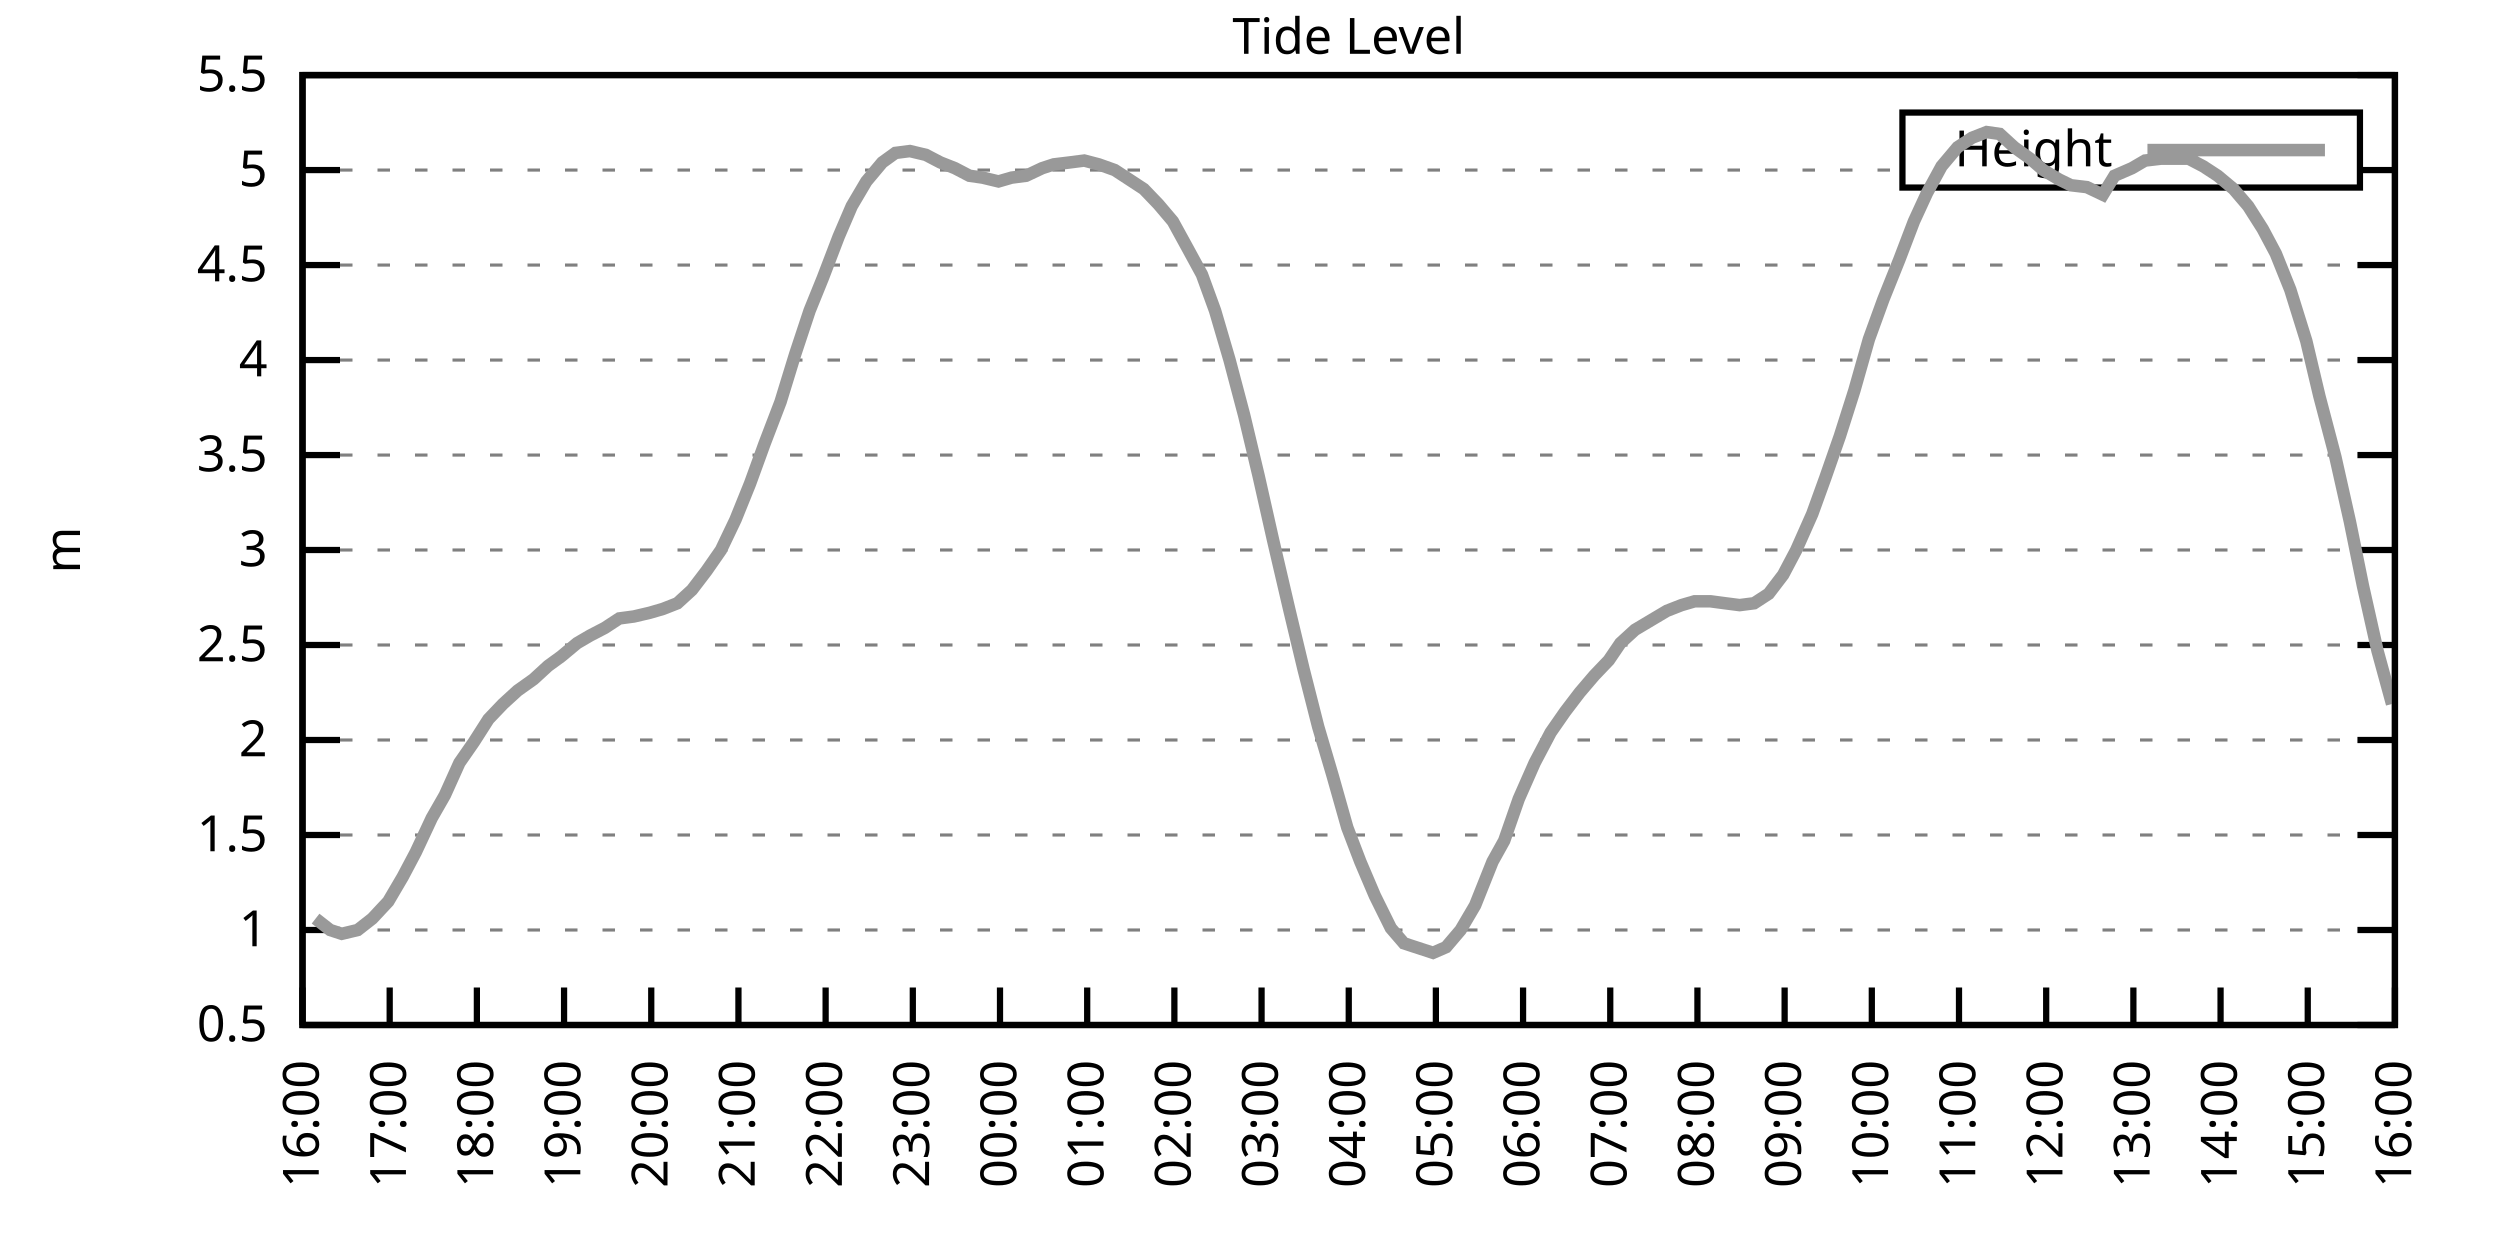
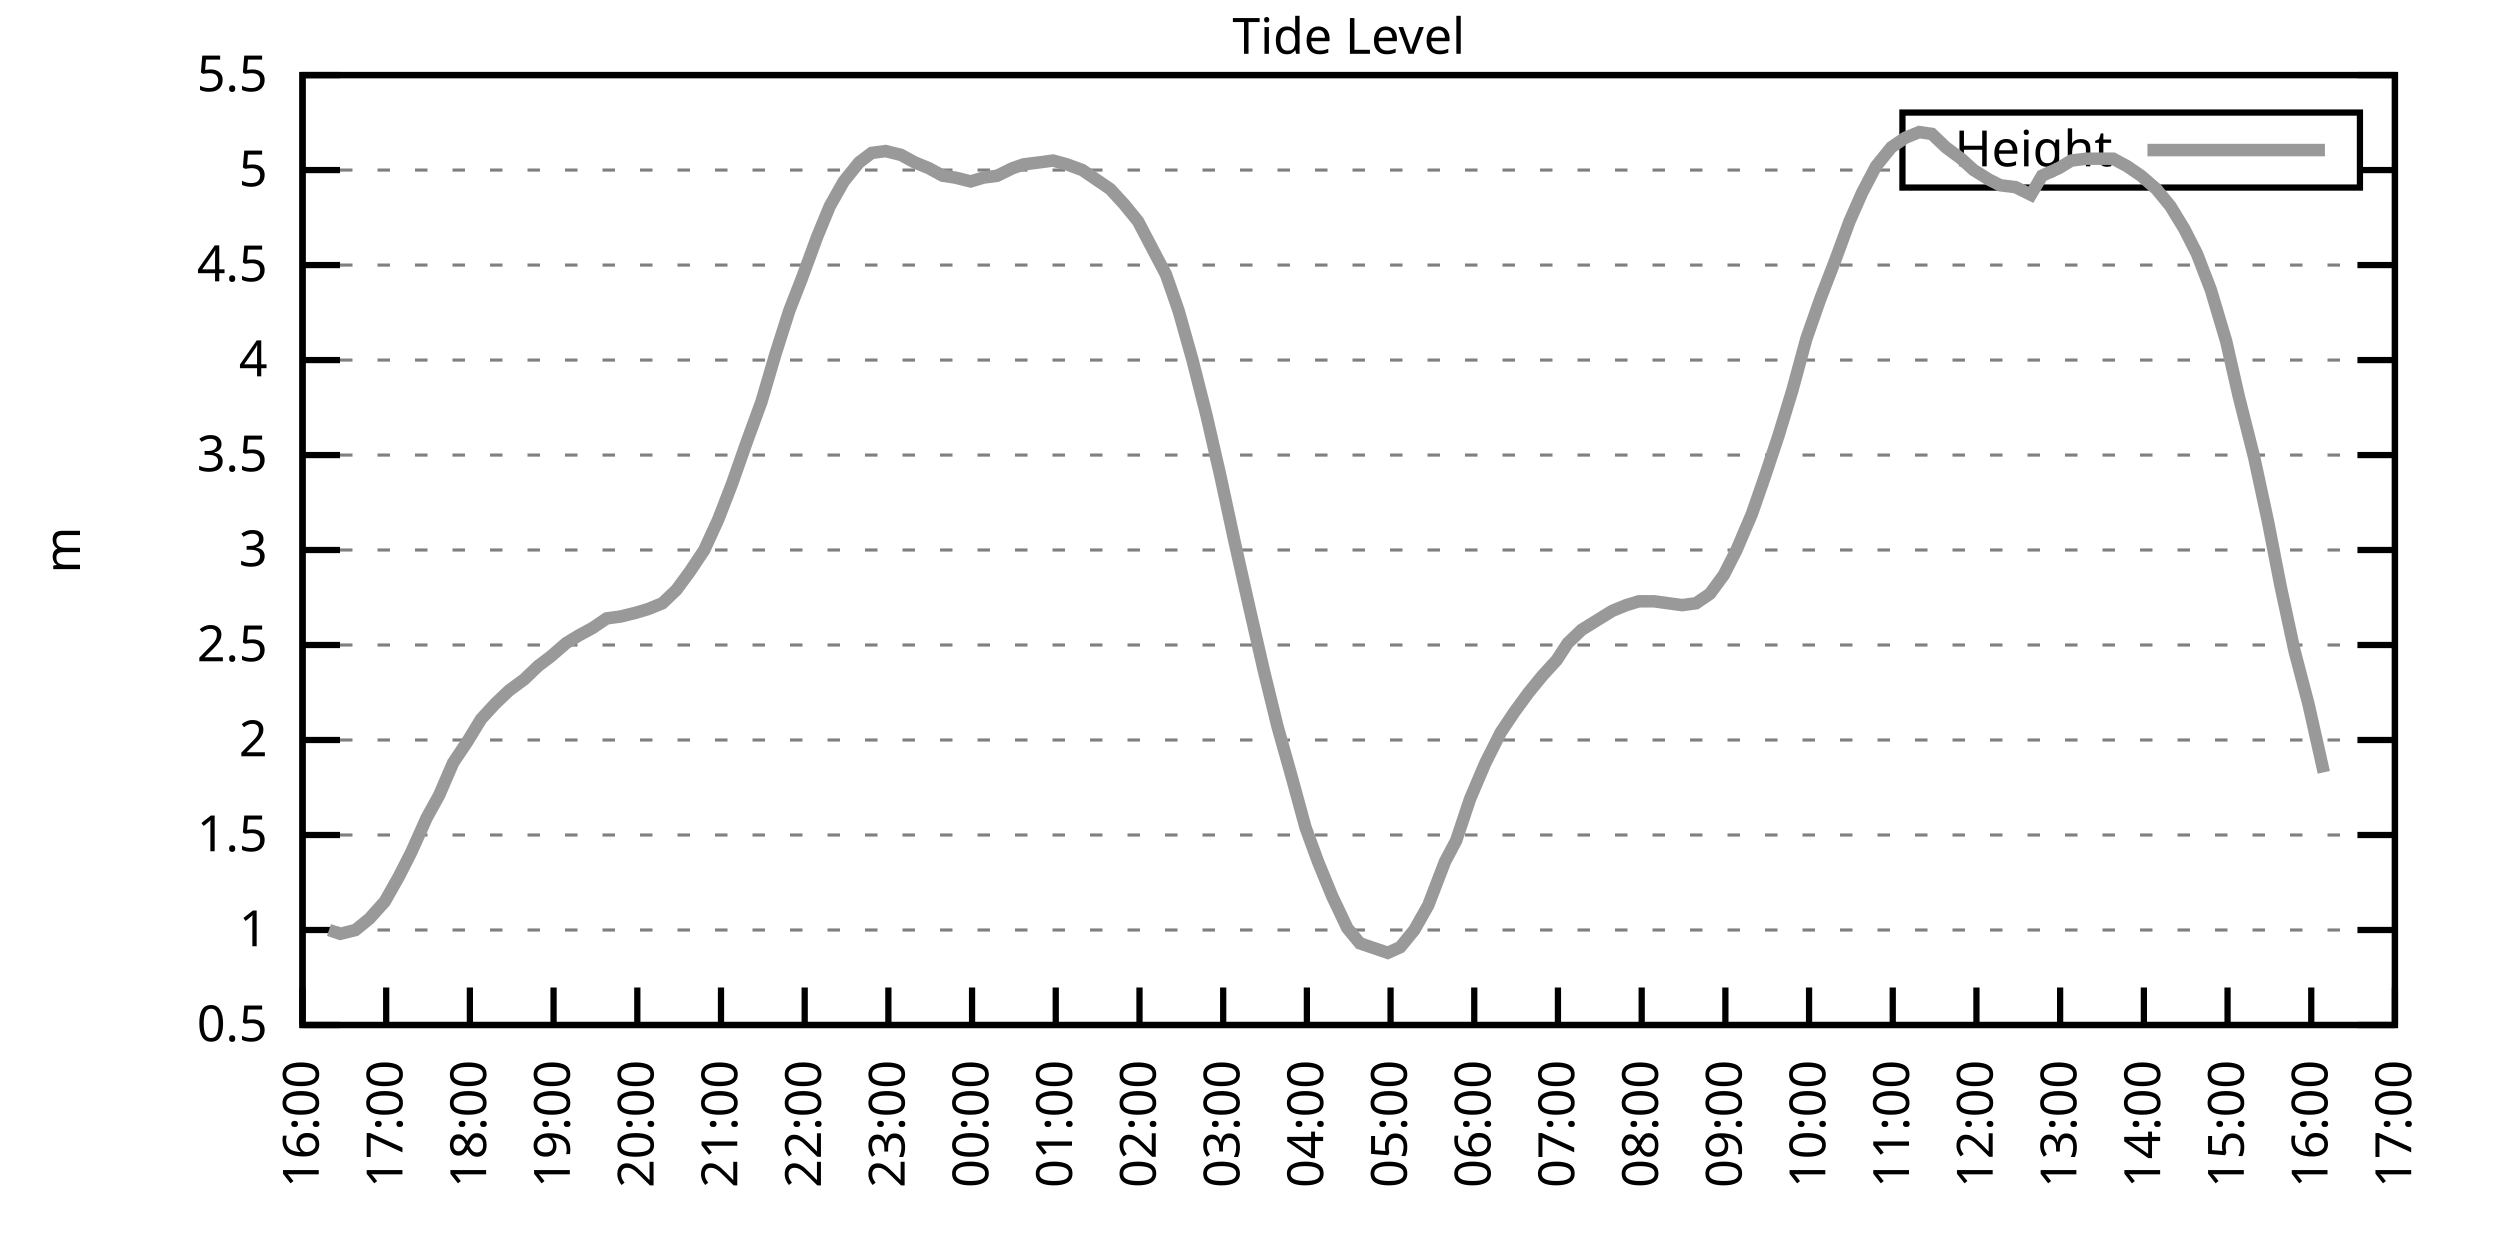
<svg xmlns="http://www.w3.org/2000/svg" xmlns:xlink="http://www.w3.org/1999/xlink" width="400" height="200" viewBox="0 0 400 200">
  <g id="gnuplot_canvas">
    <rect x="0" y="0" width="400" height="200" fill="none" />
    <defs>
      <circle id="gpDot" r="0.5" stroke-width="0.5" stroke="currentColor" />
      <path id="gpPt0" stroke-width="0.333" stroke="currentColor" d="M-1,0 h2 M0,-1 v2" />
      <path id="gpPt1" stroke-width="0.333" stroke="currentColor" d="M-1,-1 L1,1 M1,-1 L-1,1" />
      <path id="gpPt2" stroke-width="0.333" stroke="currentColor" d="M-1,0 L1,0 M0,-1 L0,1 M-1,-1 L1,1 M-1,1 L1,-1" />
      <rect id="gpPt3" stroke-width="0.333" stroke="currentColor" x="-1" y="-1" width="2" height="2" />
      <rect id="gpPt4" stroke-width="0.333" stroke="currentColor" fill="currentColor" x="-1" y="-1" width="2" height="2" />
      <circle id="gpPt5" stroke-width="0.333" stroke="currentColor" cx="0" cy="0" r="1" />
      <use xlink:href="#gpPt5" id="gpPt6" fill="currentColor" stroke="none" />
      <path id="gpPt7" stroke-width="0.333" stroke="currentColor" d="M0,-1.33 L-1.33,0.67 L1.33,0.67 z" />
      <use xlink:href="#gpPt7" id="gpPt8" fill="currentColor" stroke="none" />
      <use xlink:href="#gpPt7" id="gpPt9" stroke="currentColor" transform="rotate(180)" />
      <use xlink:href="#gpPt9" id="gpPt10" fill="currentColor" stroke="none" />
      <use xlink:href="#gpPt3" id="gpPt11" stroke="currentColor" transform="rotate(45)" />
      <use xlink:href="#gpPt11" id="gpPt12" fill="currentColor" stroke="none" />
      <path id="gpPt13" stroke-width="0.333" stroke="currentColor" d="M0,1.330 L1.265,0.411 L0.782,-1.067 L-0.782,-1.076 L-1.265,0.411 z" />
      <use xlink:href="#gpPt13" id="gpPt14" fill="currentColor" stroke="none" />
      <filter id="textbox" filterUnits="objectBoundingBox" x="0" y="0" height="1" width="1">
        <feFlood flood-color="white" flood-opacity="1" result="bgnd" />
        <feComposite in="SourceGraphic" in2="bgnd" operator="atop" />
      </filter>
      <filter id="greybox" filterUnits="objectBoundingBox" x="0" y="0" height="1" width="1">
        <feFlood flood-color="lightgrey" flood-opacity="1" result="grey" />
        <feComposite in="SourceGraphic" in2="grey" operator="atop" />
      </filter>
    </defs>
    <g fill="none" color="white" stroke="currentColor" stroke-width="1.00" stroke-linecap="butt" stroke-linejoin="miter">
</g>
    <g fill="none" color="black" stroke="currentColor" stroke-width="1.00" stroke-linecap="butt" stroke-linejoin="miter">
      <g stroke="none" shape-rendering="crispEdges">
        <polygon fill="rgb(255, 255, 255)" points="48.40,164.00 383.18,164.00 383.18,12.02 48.40,12.02 " />
      </g>
    </g>
    <g fill="none" color="black" stroke="currentColor" stroke-width="1.00" stroke-linecap="butt" stroke-linejoin="miter">
</g>
    <g fill="none" color="black" stroke="black" stroke-width="0.50" stroke-linecap="butt" stroke-linejoin="miter">
</g>
    <g fill="none" color="gray" stroke="currentColor" stroke-width="0.50" stroke-linecap="butt" stroke-linejoin="miter">
      <path stroke="gray" stroke-dasharray="2,4" class="gridline" d="M48.40,164.00 L383.19,164.00  " />
    </g>
    <g fill="none" color="gray" stroke="gray" stroke-width="1.00" stroke-linecap="butt" stroke-linejoin="miter">
</g>
    <g fill="none" color="black" stroke="currentColor" stroke-width="1.00" stroke-linecap="butt" stroke-linejoin="miter">
      <path stroke="black" d="M48.40,164.00 L54.40,164.00 M383.19,164.00 L377.19,164.00  " />
      <g transform="translate(42.80,166.60)" stroke="none" fill="black" font-family="Sans" font-size="8.00" text-anchor="end">
        <text>
          <tspan font-family="Sans"> 0.5</tspan>
        </text>
      </g>
    </g>
    <g fill="none" color="black" stroke="currentColor" stroke-width="1.00" stroke-linecap="butt" stroke-linejoin="miter">
</g>
    <g fill="none" color="black" stroke="black" stroke-width="0.50" stroke-linecap="butt" stroke-linejoin="miter">
</g>
    <g fill="none" color="gray" stroke="currentColor" stroke-width="0.50" stroke-linecap="butt" stroke-linejoin="miter">
      <path stroke="gray" stroke-dasharray="2,4" class="gridline" d="M48.40,148.80 L383.19,148.80  " />
    </g>
    <g fill="none" color="gray" stroke="gray" stroke-width="1.00" stroke-linecap="butt" stroke-linejoin="miter">
</g>
    <g fill="none" color="black" stroke="currentColor" stroke-width="1.00" stroke-linecap="butt" stroke-linejoin="miter">
      <path stroke="black" d="M48.40,148.80 L54.40,148.80 M383.19,148.80 L377.19,148.80  " />
      <g transform="translate(42.80,151.40)" stroke="none" fill="black" font-family="Sans" font-size="8.00" text-anchor="end">
        <text>
          <tspan font-family="Sans"> 1</tspan>
        </text>
      </g>
    </g>
    <g fill="none" color="black" stroke="currentColor" stroke-width="1.00" stroke-linecap="butt" stroke-linejoin="miter">
</g>
    <g fill="none" color="black" stroke="black" stroke-width="0.50" stroke-linecap="butt" stroke-linejoin="miter">
</g>
    <g fill="none" color="gray" stroke="currentColor" stroke-width="0.50" stroke-linecap="butt" stroke-linejoin="miter">
      <path stroke="gray" stroke-dasharray="2,4" class="gridline" d="M48.40,133.60 L383.19,133.60  " />
    </g>
    <g fill="none" color="gray" stroke="gray" stroke-width="1.00" stroke-linecap="butt" stroke-linejoin="miter">
</g>
    <g fill="none" color="black" stroke="currentColor" stroke-width="1.00" stroke-linecap="butt" stroke-linejoin="miter">
      <path stroke="black" d="M48.40,133.60 L54.40,133.60 M383.19,133.60 L377.19,133.60  " />
      <g transform="translate(42.80,136.20)" stroke="none" fill="black" font-family="Sans" font-size="8.00" text-anchor="end">
        <text>
          <tspan font-family="Sans"> 1.5</tspan>
        </text>
      </g>
    </g>
    <g fill="none" color="black" stroke="currentColor" stroke-width="1.00" stroke-linecap="butt" stroke-linejoin="miter">
</g>
    <g fill="none" color="black" stroke="black" stroke-width="0.50" stroke-linecap="butt" stroke-linejoin="miter">
</g>
    <g fill="none" color="gray" stroke="currentColor" stroke-width="0.50" stroke-linecap="butt" stroke-linejoin="miter">
      <path stroke="gray" stroke-dasharray="2,4" class="gridline" d="M48.40,118.40 L383.19,118.40  " />
    </g>
    <g fill="none" color="gray" stroke="gray" stroke-width="1.00" stroke-linecap="butt" stroke-linejoin="miter">
</g>
    <g fill="none" color="black" stroke="currentColor" stroke-width="1.00" stroke-linecap="butt" stroke-linejoin="miter">
      <path stroke="black" d="M48.40,118.40 L54.40,118.40 M383.19,118.40 L377.19,118.40  " />
      <g transform="translate(42.80,121.00)" stroke="none" fill="black" font-family="Sans" font-size="8.00" text-anchor="end">
        <text>
          <tspan font-family="Sans"> 2</tspan>
        </text>
      </g>
    </g>
    <g fill="none" color="black" stroke="currentColor" stroke-width="1.00" stroke-linecap="butt" stroke-linejoin="miter">
</g>
    <g fill="none" color="black" stroke="black" stroke-width="0.50" stroke-linecap="butt" stroke-linejoin="miter">
</g>
    <g fill="none" color="gray" stroke="currentColor" stroke-width="0.50" stroke-linecap="butt" stroke-linejoin="miter">
      <path stroke="gray" stroke-dasharray="2,4" class="gridline" d="M48.40,103.20 L383.19,103.20  " />
    </g>
    <g fill="none" color="gray" stroke="gray" stroke-width="1.00" stroke-linecap="butt" stroke-linejoin="miter">
</g>
    <g fill="none" color="black" stroke="currentColor" stroke-width="1.00" stroke-linecap="butt" stroke-linejoin="miter">
      <path stroke="black" d="M48.40,103.20 L54.40,103.20 M383.19,103.20 L377.19,103.20  " />
      <g transform="translate(42.80,105.80)" stroke="none" fill="black" font-family="Sans" font-size="8.00" text-anchor="end">
        <text>
          <tspan font-family="Sans"> 2.5</tspan>
        </text>
      </g>
    </g>
    <g fill="none" color="black" stroke="currentColor" stroke-width="1.00" stroke-linecap="butt" stroke-linejoin="miter">
</g>
    <g fill="none" color="black" stroke="black" stroke-width="0.50" stroke-linecap="butt" stroke-linejoin="miter">
</g>
    <g fill="none" color="gray" stroke="currentColor" stroke-width="0.50" stroke-linecap="butt" stroke-linejoin="miter">
      <path stroke="gray" stroke-dasharray="2,4" class="gridline" d="M48.40,88.00 L383.19,88.00  " />
    </g>
    <g fill="none" color="gray" stroke="gray" stroke-width="1.00" stroke-linecap="butt" stroke-linejoin="miter">
</g>
    <g fill="none" color="black" stroke="currentColor" stroke-width="1.00" stroke-linecap="butt" stroke-linejoin="miter">
      <path stroke="black" d="M48.40,88.00 L54.40,88.00 M383.19,88.00 L377.19,88.00  " />
      <g transform="translate(42.80,90.60)" stroke="none" fill="black" font-family="Sans" font-size="8.00" text-anchor="end">
        <text>
          <tspan font-family="Sans"> 3</tspan>
        </text>
      </g>
    </g>
    <g fill="none" color="black" stroke="currentColor" stroke-width="1.00" stroke-linecap="butt" stroke-linejoin="miter">
</g>
    <g fill="none" color="black" stroke="black" stroke-width="0.50" stroke-linecap="butt" stroke-linejoin="miter">
</g>
    <g fill="none" color="gray" stroke="currentColor" stroke-width="0.50" stroke-linecap="butt" stroke-linejoin="miter">
      <path stroke="gray" stroke-dasharray="2,4" class="gridline" d="M48.40,72.81 L383.19,72.81  " />
    </g>
    <g fill="none" color="gray" stroke="gray" stroke-width="1.00" stroke-linecap="butt" stroke-linejoin="miter">
</g>
    <g fill="none" color="black" stroke="currentColor" stroke-width="1.00" stroke-linecap="butt" stroke-linejoin="miter">
      <path stroke="black" d="M48.40,72.81 L54.40,72.81 M383.19,72.81 L377.19,72.81  " />
      <g transform="translate(42.80,75.41)" stroke="none" fill="black" font-family="Sans" font-size="8.00" text-anchor="end">
        <text>
          <tspan font-family="Sans"> 3.5</tspan>
        </text>
      </g>
    </g>
    <g fill="none" color="black" stroke="currentColor" stroke-width="1.00" stroke-linecap="butt" stroke-linejoin="miter">
</g>
    <g fill="none" color="black" stroke="black" stroke-width="0.50" stroke-linecap="butt" stroke-linejoin="miter">
</g>
    <g fill="none" color="gray" stroke="currentColor" stroke-width="0.50" stroke-linecap="butt" stroke-linejoin="miter">
      <path stroke="gray" stroke-dasharray="2,4" class="gridline" d="M48.40,57.61 L383.19,57.61  " />
    </g>
    <g fill="none" color="gray" stroke="gray" stroke-width="1.00" stroke-linecap="butt" stroke-linejoin="miter">
</g>
    <g fill="none" color="black" stroke="currentColor" stroke-width="1.00" stroke-linecap="butt" stroke-linejoin="miter">
      <path stroke="black" d="M48.40,57.61 L54.40,57.61 M383.19,57.61 L377.19,57.61  " />
      <g transform="translate(42.80,60.21)" stroke="none" fill="black" font-family="Sans" font-size="8.00" text-anchor="end">
        <text>
          <tspan font-family="Sans"> 4</tspan>
        </text>
      </g>
    </g>
    <g fill="none" color="black" stroke="currentColor" stroke-width="1.00" stroke-linecap="butt" stroke-linejoin="miter">
</g>
    <g fill="none" color="black" stroke="black" stroke-width="0.50" stroke-linecap="butt" stroke-linejoin="miter">
</g>
    <g fill="none" color="gray" stroke="currentColor" stroke-width="0.50" stroke-linecap="butt" stroke-linejoin="miter">
      <path stroke="gray" stroke-dasharray="2,4" class="gridline" d="M48.40,42.41 L383.19,42.41  " />
    </g>
    <g fill="none" color="gray" stroke="gray" stroke-width="1.00" stroke-linecap="butt" stroke-linejoin="miter">
</g>
    <g fill="none" color="black" stroke="currentColor" stroke-width="1.00" stroke-linecap="butt" stroke-linejoin="miter">
      <path stroke="black" d="M48.40,42.41 L54.40,42.41 M383.19,42.41 L377.19,42.41  " />
      <g transform="translate(42.80,45.01)" stroke="none" fill="black" font-family="Sans" font-size="8.00" text-anchor="end">
        <text>
          <tspan font-family="Sans"> 4.5</tspan>
        </text>
      </g>
    </g>
    <g fill="none" color="black" stroke="currentColor" stroke-width="1.00" stroke-linecap="butt" stroke-linejoin="miter">
</g>
    <g fill="none" color="black" stroke="black" stroke-width="0.50" stroke-linecap="butt" stroke-linejoin="miter">
</g>
    <g fill="none" color="gray" stroke="currentColor" stroke-width="0.50" stroke-linecap="butt" stroke-linejoin="miter">
      <path stroke="gray" stroke-dasharray="2,4" class="gridline" d="M48.40,27.21 L304.39,27.21 M377.59,27.21 L383.19,27.21  " />
    </g>
    <g fill="none" color="gray" stroke="gray" stroke-width="1.00" stroke-linecap="butt" stroke-linejoin="miter">
</g>
    <g fill="none" color="black" stroke="currentColor" stroke-width="1.00" stroke-linecap="butt" stroke-linejoin="miter">
      <path stroke="black" d="M48.40,27.21 L54.40,27.21 M383.19,27.21 L377.19,27.21  " />
      <g transform="translate(42.80,29.81)" stroke="none" fill="black" font-family="Sans" font-size="8.00" text-anchor="end">
        <text>
          <tspan font-family="Sans"> 5</tspan>
        </text>
      </g>
    </g>
    <g fill="none" color="black" stroke="currentColor" stroke-width="1.00" stroke-linecap="butt" stroke-linejoin="miter">
</g>
    <g fill="none" color="black" stroke="black" stroke-width="0.50" stroke-linecap="butt" stroke-linejoin="miter">
</g>
    <g fill="none" color="gray" stroke="currentColor" stroke-width="0.50" stroke-linecap="butt" stroke-linejoin="miter">
      <path stroke="gray" stroke-dasharray="2,4" class="gridline" d="M48.40,12.01 L383.19,12.01  " />
    </g>
    <g fill="none" color="gray" stroke="gray" stroke-width="1.00" stroke-linecap="butt" stroke-linejoin="miter">
</g>
    <g fill="none" color="black" stroke="currentColor" stroke-width="1.00" stroke-linecap="butt" stroke-linejoin="miter">
      <path stroke="black" d="M48.40,12.01 L54.40,12.01 M383.19,12.01 L377.19,12.01  " />
      <g transform="translate(42.80,14.61)" stroke="none" fill="black" font-family="Sans" font-size="8.00" text-anchor="end">
        <text>
          <tspan font-family="Sans"> 5.5</tspan>
        </text>
      </g>
    </g>
    <g fill="none" color="black" stroke="currentColor" stroke-width="1.00" stroke-linecap="butt" stroke-linejoin="miter">
      <path stroke="black" d="M48.40,164.00 L48.40,158.00  " />
      <g transform="translate(51.00,169.60) rotate(270.00)" stroke="none" fill="black" font-family="Sans" font-size="8.00" text-anchor="end">
        <text>
          <tspan font-family="Sans">16:00</tspan>
        </text>
      </g>
    </g>
    <g fill="none" color="black" stroke="currentColor" stroke-width="1.00" stroke-linecap="butt" stroke-linejoin="miter">
-       <path stroke="black" d="M62.35,164.00 L62.35,158.00  " />
-       <g transform="translate(64.95,169.60) rotate(270.00)" stroke="none" fill="black" font-family="Sans" font-size="8.00" text-anchor="end">
+       <path stroke="black" d="M61.79,164.00 L61.79,158.00  " />
+       <g transform="translate(64.39,169.60) rotate(270.00)" stroke="none" fill="black" font-family="Sans" font-size="8.00" text-anchor="end">
        <text>
          <tspan font-family="Sans">17:00</tspan>
        </text>
      </g>
    </g>
    <g fill="none" color="black" stroke="currentColor" stroke-width="1.00" stroke-linecap="butt" stroke-linejoin="miter">
-       <path stroke="black" d="M76.30,164.00 L76.30,158.00  " />
-       <g transform="translate(78.90,169.60) rotate(270.00)" stroke="none" fill="black" font-family="Sans" font-size="8.00" text-anchor="end">
+       <path stroke="black" d="M75.18,164.00 L75.18,158.00  " />
+       <g transform="translate(77.78,169.60) rotate(270.00)" stroke="none" fill="black" font-family="Sans" font-size="8.00" text-anchor="end">
        <text>
          <tspan font-family="Sans">18:00</tspan>
        </text>
      </g>
    </g>
    <g fill="none" color="black" stroke="currentColor" stroke-width="1.00" stroke-linecap="butt" stroke-linejoin="miter">
-       <path stroke="black" d="M90.25,164.00 L90.25,158.00  " />
-       <g transform="translate(92.85,169.60) rotate(270.00)" stroke="none" fill="black" font-family="Sans" font-size="8.00" text-anchor="end">
+       <path stroke="black" d="M88.57,164.00 L88.57,158.00  " />
+       <g transform="translate(91.17,169.60) rotate(270.00)" stroke="none" fill="black" font-family="Sans" font-size="8.00" text-anchor="end">
        <text>
          <tspan font-family="Sans">19:00</tspan>
        </text>
      </g>
    </g>
    <g fill="none" color="black" stroke="currentColor" stroke-width="1.00" stroke-linecap="butt" stroke-linejoin="miter">
-       <path stroke="black" d="M104.20,164.00 L104.20,158.00  " />
-       <g transform="translate(106.80,169.60) rotate(270.00)" stroke="none" fill="black" font-family="Sans" font-size="8.00" text-anchor="end">
+       <path stroke="black" d="M101.97,164.00 L101.97,158.00  " />
+       <g transform="translate(104.57,169.60) rotate(270.00)" stroke="none" fill="black" font-family="Sans" font-size="8.00" text-anchor="end">
        <text>
          <tspan font-family="Sans">20:00</tspan>
        </text>
      </g>
    </g>
    <g fill="none" color="black" stroke="currentColor" stroke-width="1.00" stroke-linecap="butt" stroke-linejoin="miter">
-       <path stroke="black" d="M118.15,164.00 L118.15,158.00  " />
-       <g transform="translate(120.75,169.60) rotate(270.00)" stroke="none" fill="black" font-family="Sans" font-size="8.00" text-anchor="end">
+       <path stroke="black" d="M115.36,164.00 L115.36,158.00  " />
+       <g transform="translate(117.96,169.60) rotate(270.00)" stroke="none" fill="black" font-family="Sans" font-size="8.00" text-anchor="end">
        <text>
          <tspan font-family="Sans">21:00</tspan>
        </text>
      </g>
    </g>
    <g fill="none" color="black" stroke="currentColor" stroke-width="1.00" stroke-linecap="butt" stroke-linejoin="miter">
-       <path stroke="black" d="M132.10,164.00 L132.10,158.00  " />
-       <g transform="translate(134.70,169.60) rotate(270.00)" stroke="none" fill="black" font-family="Sans" font-size="8.00" text-anchor="end">
+       <path stroke="black" d="M128.75,164.00 L128.75,158.00  " />
+       <g transform="translate(131.35,169.60) rotate(270.00)" stroke="none" fill="black" font-family="Sans" font-size="8.00" text-anchor="end">
        <text>
          <tspan font-family="Sans">22:00</tspan>
        </text>
      </g>
    </g>
    <g fill="none" color="black" stroke="currentColor" stroke-width="1.00" stroke-linecap="butt" stroke-linejoin="miter">
-       <path stroke="black" d="M146.05,164.00 L146.05,158.00  " />
-       <g transform="translate(148.65,169.60) rotate(270.00)" stroke="none" fill="black" font-family="Sans" font-size="8.00" text-anchor="end">
+       <path stroke="black" d="M142.14,164.00 L142.14,158.00  " />
+       <g transform="translate(144.74,169.60) rotate(270.00)" stroke="none" fill="black" font-family="Sans" font-size="8.00" text-anchor="end">
        <text>
          <tspan font-family="Sans">23:00</tspan>
        </text>
      </g>
    </g>
    <g fill="none" color="black" stroke="currentColor" stroke-width="1.00" stroke-linecap="butt" stroke-linejoin="miter">
-       <path stroke="black" d="M160.00,164.00 L160.00,158.00  " />
-       <g transform="translate(162.60,169.60) rotate(270.00)" stroke="none" fill="black" font-family="Sans" font-size="8.00" text-anchor="end">
+       <path stroke="black" d="M155.53,164.00 L155.53,158.00  " />
+       <g transform="translate(158.13,169.60) rotate(270.00)" stroke="none" fill="black" font-family="Sans" font-size="8.00" text-anchor="end">
        <text>
          <tspan font-family="Sans">00:00</tspan>
        </text>
      </g>
    </g>
    <g fill="none" color="black" stroke="currentColor" stroke-width="1.00" stroke-linecap="butt" stroke-linejoin="miter">
-       <path stroke="black" d="M173.95,164.00 L173.95,158.00  " />
-       <g transform="translate(176.55,169.60) rotate(270.00)" stroke="none" fill="black" font-family="Sans" font-size="8.00" text-anchor="end">
+       <path stroke="black" d="M168.92,164.00 L168.92,158.00  " />
+       <g transform="translate(171.52,169.60) rotate(270.00)" stroke="none" fill="black" font-family="Sans" font-size="8.00" text-anchor="end">
        <text>
          <tspan font-family="Sans">01:00</tspan>
        </text>
      </g>
    </g>
    <g fill="none" color="black" stroke="currentColor" stroke-width="1.00" stroke-linecap="butt" stroke-linejoin="miter">
-       <path stroke="black" d="M187.90,164.00 L187.90,158.00  " />
-       <g transform="translate(190.50,169.60) rotate(270.00)" stroke="none" fill="black" font-family="Sans" font-size="8.00" text-anchor="end">
+       <path stroke="black" d="M182.32,164.00 L182.32,158.00  " />
+       <g transform="translate(184.92,169.60) rotate(270.00)" stroke="none" fill="black" font-family="Sans" font-size="8.00" text-anchor="end">
        <text>
          <tspan font-family="Sans">02:00</tspan>
        </text>
      </g>
    </g>
    <g fill="none" color="black" stroke="currentColor" stroke-width="1.00" stroke-linecap="butt" stroke-linejoin="miter">
-       <path stroke="black" d="M201.85,164.00 L201.85,158.00  " />
-       <g transform="translate(204.45,169.60) rotate(270.00)" stroke="none" fill="black" font-family="Sans" font-size="8.00" text-anchor="end">
+       <path stroke="black" d="M195.71,164.00 L195.71,158.00  " />
+       <g transform="translate(198.31,169.60) rotate(270.00)" stroke="none" fill="black" font-family="Sans" font-size="8.00" text-anchor="end">
        <text>
          <tspan font-family="Sans">03:00</tspan>
        </text>
      </g>
    </g>
    <g fill="none" color="black" stroke="currentColor" stroke-width="1.00" stroke-linecap="butt" stroke-linejoin="miter">
-       <path stroke="black" d="M215.80,164.00 L215.80,158.00  " />
-       <g transform="translate(218.40,169.60) rotate(270.00)" stroke="none" fill="black" font-family="Sans" font-size="8.00" text-anchor="end">
+       <path stroke="black" d="M209.10,164.00 L209.10,158.00  " />
+       <g transform="translate(211.70,169.60) rotate(270.00)" stroke="none" fill="black" font-family="Sans" font-size="8.00" text-anchor="end">
        <text>
          <tspan font-family="Sans">04:00</tspan>
        </text>
      </g>
    </g>
    <g fill="none" color="black" stroke="currentColor" stroke-width="1.00" stroke-linecap="butt" stroke-linejoin="miter">
-       <path stroke="black" d="M229.74,164.00 L229.74,158.00  " />
-       <g transform="translate(232.34,169.60) rotate(270.00)" stroke="none" fill="black" font-family="Sans" font-size="8.00" text-anchor="end">
+       <path stroke="black" d="M222.49,164.00 L222.49,158.00  " />
+       <g transform="translate(225.09,169.60) rotate(270.00)" stroke="none" fill="black" font-family="Sans" font-size="8.00" text-anchor="end">
        <text>
          <tspan font-family="Sans">05:00</tspan>
        </text>
      </g>
    </g>
    <g fill="none" color="black" stroke="currentColor" stroke-width="1.00" stroke-linecap="butt" stroke-linejoin="miter">
-       <path stroke="black" d="M243.69,164.00 L243.69,158.00  " />
-       <g transform="translate(246.29,169.60) rotate(270.00)" stroke="none" fill="black" font-family="Sans" font-size="8.00" text-anchor="end">
+       <path stroke="black" d="M235.88,164.00 L235.88,158.00  " />
+       <g transform="translate(238.48,169.60) rotate(270.00)" stroke="none" fill="black" font-family="Sans" font-size="8.00" text-anchor="end">
        <text>
          <tspan font-family="Sans">06:00</tspan>
        </text>
      </g>
    </g>
    <g fill="none" color="black" stroke="currentColor" stroke-width="1.00" stroke-linecap="butt" stroke-linejoin="miter">
-       <path stroke="black" d="M257.64,164.00 L257.64,158.00  " />
-       <g transform="translate(260.24,169.60) rotate(270.00)" stroke="none" fill="black" font-family="Sans" font-size="8.00" text-anchor="end">
+       <path stroke="black" d="M249.27,164.00 L249.27,158.00  " />
+       <g transform="translate(251.87,169.60) rotate(270.00)" stroke="none" fill="black" font-family="Sans" font-size="8.00" text-anchor="end">
        <text>
          <tspan font-family="Sans">07:00</tspan>
        </text>
      </g>
    </g>
    <g fill="none" color="black" stroke="currentColor" stroke-width="1.00" stroke-linecap="butt" stroke-linejoin="miter">
-       <path stroke="black" d="M271.59,164.00 L271.59,158.00  " />
-       <g transform="translate(274.19,169.60) rotate(270.00)" stroke="none" fill="black" font-family="Sans" font-size="8.00" text-anchor="end">
+       <path stroke="black" d="M262.67,164.00 L262.67,158.00  " />
+       <g transform="translate(265.27,169.60) rotate(270.00)" stroke="none" fill="black" font-family="Sans" font-size="8.00" text-anchor="end">
        <text>
          <tspan font-family="Sans">08:00</tspan>
        </text>
      </g>
    </g>
    <g fill="none" color="black" stroke="currentColor" stroke-width="1.00" stroke-linecap="butt" stroke-linejoin="miter">
-       <path stroke="black" d="M285.54,164.00 L285.54,158.00  " />
-       <g transform="translate(288.14,169.60) rotate(270.00)" stroke="none" fill="black" font-family="Sans" font-size="8.00" text-anchor="end">
+       <path stroke="black" d="M276.06,164.00 L276.06,158.00  " />
+       <g transform="translate(278.66,169.60) rotate(270.00)" stroke="none" fill="black" font-family="Sans" font-size="8.00" text-anchor="end">
        <text>
          <tspan font-family="Sans">09:00</tspan>
        </text>
      </g>
    </g>
    <g fill="none" color="black" stroke="currentColor" stroke-width="1.00" stroke-linecap="butt" stroke-linejoin="miter">
-       <path stroke="black" d="M299.49,164.00 L299.49,158.00  " />
-       <g transform="translate(302.09,169.60) rotate(270.00)" stroke="none" fill="black" font-family="Sans" font-size="8.00" text-anchor="end">
+       <path stroke="black" d="M289.45,164.00 L289.45,158.00  " />
+       <g transform="translate(292.05,169.60) rotate(270.00)" stroke="none" fill="black" font-family="Sans" font-size="8.00" text-anchor="end">
        <text>
          <tspan font-family="Sans">10:00</tspan>
        </text>
      </g>
    </g>
    <g fill="none" color="black" stroke="currentColor" stroke-width="1.00" stroke-linecap="butt" stroke-linejoin="miter">
-       <path stroke="black" d="M313.44,164.00 L313.44,158.00  " />
-       <g transform="translate(316.04,169.60) rotate(270.00)" stroke="none" fill="black" font-family="Sans" font-size="8.00" text-anchor="end">
+       <path stroke="black" d="M302.84,164.00 L302.84,158.00  " />
+       <g transform="translate(305.44,169.60) rotate(270.00)" stroke="none" fill="black" font-family="Sans" font-size="8.00" text-anchor="end">
        <text>
          <tspan font-family="Sans">11:00</tspan>
        </text>
      </g>
    </g>
    <g fill="none" color="black" stroke="currentColor" stroke-width="1.00" stroke-linecap="butt" stroke-linejoin="miter">
-       <path stroke="black" d="M327.39,164.00 L327.39,158.00  " />
-       <g transform="translate(329.99,169.60) rotate(270.00)" stroke="none" fill="black" font-family="Sans" font-size="8.00" text-anchor="end">
+       <path stroke="black" d="M316.23,164.00 L316.23,158.00  " />
+       <g transform="translate(318.83,169.60) rotate(270.00)" stroke="none" fill="black" font-family="Sans" font-size="8.00" text-anchor="end">
        <text>
          <tspan font-family="Sans">12:00</tspan>
        </text>
      </g>
    </g>
    <g fill="none" color="black" stroke="currentColor" stroke-width="1.00" stroke-linecap="butt" stroke-linejoin="miter">
-       <path stroke="black" d="M341.34,164.00 L341.34,158.00  " />
-       <g transform="translate(343.94,169.60) rotate(270.00)" stroke="none" fill="black" font-family="Sans" font-size="8.00" text-anchor="end">
+       <path stroke="black" d="M329.62,164.00 L329.62,158.00  " />
+       <g transform="translate(332.22,169.60) rotate(270.00)" stroke="none" fill="black" font-family="Sans" font-size="8.00" text-anchor="end">
        <text>
          <tspan font-family="Sans">13:00</tspan>
        </text>
      </g>
    </g>
    <g fill="none" color="black" stroke="currentColor" stroke-width="1.00" stroke-linecap="butt" stroke-linejoin="miter">
-       <path stroke="black" d="M355.29,164.00 L355.29,158.00  " />
-       <g transform="translate(357.89,169.60) rotate(270.00)" stroke="none" fill="black" font-family="Sans" font-size="8.00" text-anchor="end">
+       <path stroke="black" d="M343.02,164.00 L343.02,158.00  " />
+       <g transform="translate(345.62,169.60) rotate(270.00)" stroke="none" fill="black" font-family="Sans" font-size="8.00" text-anchor="end">
        <text>
          <tspan font-family="Sans">14:00</tspan>
        </text>
      </g>
    </g>
    <g fill="none" color="black" stroke="currentColor" stroke-width="1.00" stroke-linecap="butt" stroke-linejoin="miter">
-       <path stroke="black" d="M369.24,164.00 L369.24,158.00  " />
-       <g transform="translate(371.84,169.60) rotate(270.00)" stroke="none" fill="black" font-family="Sans" font-size="8.00" text-anchor="end">
+       <path stroke="black" d="M356.41,164.00 L356.41,158.00  " />
+       <g transform="translate(359.01,169.60) rotate(270.00)" stroke="none" fill="black" font-family="Sans" font-size="8.00" text-anchor="end">
        <text>
          <tspan font-family="Sans">15:00</tspan>
+         </text>
+       </g>
+     </g>
+     <g fill="none" color="black" stroke="currentColor" stroke-width="1.00" stroke-linecap="butt" stroke-linejoin="miter">
+       <path stroke="black" d="M369.80,164.00 L369.80,158.00  " />
+       <g transform="translate(372.40,169.60) rotate(270.00)" stroke="none" fill="black" font-family="Sans" font-size="8.00" text-anchor="end">
+         <text>
+           <tspan font-family="Sans">16:00</tspan>
        </text>
      </g>
    </g>
    <g fill="none" color="black" stroke="currentColor" stroke-width="1.00" stroke-linecap="butt" stroke-linejoin="miter">
      <path stroke="black" d="M383.19,164.00 L383.19,158.00  " />
      <g transform="translate(385.79,169.60) rotate(270.00)" stroke="none" fill="black" font-family="Sans" font-size="8.00" text-anchor="end">
        <text>
-           <tspan font-family="Sans">16:00</tspan>
+           <tspan font-family="Sans">17:00</tspan>
        </text>
      </g>
    </g>
    <g fill="none" color="black" stroke="currentColor" stroke-width="1.00" stroke-linecap="butt" stroke-linejoin="miter">
</g>
    <g fill="none" color="black" stroke="currentColor" stroke-width="1.00" stroke-linecap="butt" stroke-linejoin="miter">
      <path stroke="black" d="M48.40,12.01 L48.40,164.00 L383.19,164.00 L383.19,12.01 L48.40,12.01 Z  " />
    </g>
    <g fill="none" color="black" stroke="currentColor" stroke-width="1.00" stroke-linecap="butt" stroke-linejoin="miter">
</g>
    <g fill="none" color="black" stroke="currentColor" stroke-width="1.00" stroke-linecap="butt" stroke-linejoin="miter">
      <path stroke="black" d="M304.39,30.01 L304.39,18.01 L377.59,18.01 L377.59,30.01 L304.39,30.01 Z  " />
    </g>
    <g id="Tide_level_plot_1">
      <g fill="none" color="white" stroke="black" stroke-width="2.00" stroke-linecap="butt" stroke-linejoin="miter">
</g>
      <g fill="none" color="black" stroke="currentColor" stroke-width="2.00" stroke-linecap="butt" stroke-linejoin="miter">
        <g transform="translate(337.99,26.61)" stroke="none" fill="black" font-family="Sans" font-size="8.00" text-anchor="end">
          <text>
            <tspan font-family="Sans">Height</tspan>
          </text>
        </g>
      </g>
      <g fill="none" color="black" stroke="currentColor" stroke-width="2.00" stroke-linecap="butt" stroke-linejoin="miter">
-         <path stroke="rgb(153, 153, 153)" d="M343.59,24.01 L371.99,24.01 M50.49,146.98 L52.82,148.80 L54.68,149.41 L57.23,148.80 L59.56,146.98 L62.12,144.24   L64.44,140.29 L66.53,136.34 L69.09,130.87 L71.18,127.22 L73.51,122.05 L75.83,118.71 L78.16,115.06 L80.48,112.63   L82.81,110.50 L85.37,108.68 L87.69,106.55 L89.78,105.03 L92.34,102.90 L94.43,101.68 L96.76,100.47 L99.08,98.95   L101.41,98.64 L103.97,98.04 L106.06,97.43 L108.38,96.52 L110.71,94.39 L113.03,91.35 L115.36,88.00 L117.68,83.14   L120.01,77.37 L122.33,70.98 L124.89,64.29 L127.22,56.70 L129.54,49.70 L131.63,44.54 L134.19,37.85 L136.28,32.98   L138.61,29.03 L141.16,25.99 L143.26,24.47 L145.58,24.17 L148.14,24.78 L150.46,25.99 L152.79,26.91 L155.11,28.12   L157.21,28.42 L159.76,29.03 L161.86,28.42 L164.18,28.12 L166.74,26.91 L168.60,26.30 L171.16,25.99 L173.48,25.69   L175.81,26.30 L178.36,27.21 L180.69,28.73 L183.01,30.25 L185.34,32.68 L187.66,35.42 L189.99,39.67 L192.31,43.93   L194.41,49.70 L196.73,57.61 L199.06,66.42 L201.38,76.15 L203.71,86.49 L206.26,97.43 L208.59,107.16 L210.91,116.28   L213.24,124.18 L215.56,132.39 L217.65,137.86 L219.98,143.33 L222.54,148.50 L224.63,150.93 L229.28,152.45 L231.37,151.54   L233.70,148.80 L236.02,144.85 L238.81,137.86 L240.67,134.51 L243.00,127.83 L245.55,122.05 L248.11,117.19 L250.44,113.84   L252.76,110.80 L255.09,108.07 L257.41,105.64 L259.27,102.90 L261.60,100.77 L264.15,99.25 L266.71,97.73 L269.04,96.82   L271.13,96.21 L273.69,96.21 L276.01,96.52 L278.34,96.82 L280.66,96.52 L282.99,95.00 L285.31,91.96 L287.40,88.00   L289.96,82.23 L292.05,76.45 L294.38,69.77 L296.70,62.47 L299.03,54.26 L301.35,47.88 L303.91,41.50 L306.23,35.42   L308.33,30.86 L310.65,26.60 L313.21,23.56 L315.53,22.04 L317.86,21.13 L319.95,21.43 L322.28,23.56 L324.83,25.39   L326.93,27.21 L329.48,28.73 L331.34,29.64 L333.90,29.94 L336.46,31.16 L338.32,28.12 L341.11,26.91 L343.20,25.69   L345.76,25.39 L347.85,25.39 L350.18,25.39 L352.50,26.60 L354.83,28.12 L357.38,30.25 L359.71,32.98 L362.03,36.63   L364.13,40.58 L366.45,46.36 L369.01,54.57 L371.10,63.38 L373.66,73.11 L375.98,83.45 L378.08,93.78 L380.40,104.12   L382.73,112.63  " />
+         <path stroke="rgb(153, 153, 153)" d="M343.59,24.01 L371.99,24.01 M52.64,148.80 L54.43,149.41 L56.88,148.80 L59.11,146.98 L61.57,144.24 L63.80,140.29   L65.81,136.34 L68.26,130.87 L70.27,127.22 L72.50,122.05 L74.74,118.71 L76.97,115.06 L79.20,112.63 L81.43,110.50   L83.89,108.68 L86.12,106.55 L88.13,105.03 L90.58,102.90 L92.59,101.68 L94.82,100.47 L97.06,98.95 L99.29,98.64   L101.74,98.04 L103.75,97.43 L105.98,96.52 L108.22,94.39 L110.45,91.35 L112.68,88.00 L114.91,83.14 L117.14,77.37   L119.38,70.98 L121.83,64.29 L124.06,56.70 L126.29,49.70 L128.30,44.54 L130.76,37.85 L132.77,32.98 L135.00,29.03   L137.45,25.99 L139.46,24.47 L141.69,24.17 L144.15,24.78 L146.38,25.99 L148.61,26.91 L150.85,28.12 L152.85,28.42   L155.31,29.03 L157.32,28.42 L159.55,28.12 L162.01,26.91 L163.79,26.30 L166.25,25.99 L168.48,25.69 L170.71,26.30   L173.17,27.21 L175.40,28.73 L177.63,30.25 L179.86,32.68 L182.09,35.42 L184.32,39.67 L186.56,43.93 L188.57,49.70   L190.80,57.61 L193.03,66.42 L195.26,76.15 L197.49,86.49 L199.95,97.43 L202.18,107.16 L204.41,116.28 L206.64,124.18   L208.88,132.39 L210.88,137.86 L213.12,143.33 L215.57,148.50 L217.58,150.93 L222.04,152.45 L224.05,151.54 L226.29,148.80   L228.52,144.85 L231.20,137.86 L232.98,134.51 L235.21,127.83 L237.67,122.05 L240.12,117.19 L242.36,113.84 L244.59,110.80   L246.82,108.07 L249.05,105.64 L250.84,102.90 L253.07,100.77 L255.52,99.25 L257.98,97.73 L260.21,96.82 L262.22,96.21   L264.67,96.21 L266.91,96.52 L269.14,96.82 L271.37,96.52 L273.60,95.00 L275.83,91.96 L277.84,88.00 L280.30,82.23   L282.31,76.45 L284.54,69.77 L286.77,62.47 L289.00,54.26 L291.23,47.88 L293.69,41.50 L295.92,35.42 L297.93,30.86   L300.16,26.60 L302.62,23.56 L304.85,22.04 L307.08,21.13 L309.09,21.43 L311.32,23.56 L313.78,25.39 L315.79,27.21   L318.24,28.73 L320.03,29.64 L322.48,29.94 L324.94,31.16 L326.72,28.12 L329.40,26.91 L331.41,25.69 L333.86,25.39   L335.87,25.39 L338.10,25.39 L340.34,26.60 L342.57,28.12 L345.02,30.25 L347.26,32.98 L349.49,36.63 L351.50,40.58   L353.73,46.36 L356.18,54.57 L358.19,63.38 L360.65,73.11 L362.88,83.45 L364.89,93.78 L367.12,104.12 L369.35,112.63   L371.81,123.57  " />
      </g>
    </g>
    <g fill="none" color="black" stroke="currentColor" stroke-width="2.00" stroke-linecap="butt" stroke-linejoin="miter">
</g>
    <g fill="none" color="black" stroke="black" stroke-width="1.00" stroke-linecap="butt" stroke-linejoin="miter">
</g>
    <g fill="none" color="black" stroke="currentColor" stroke-width="1.00" stroke-linecap="butt" stroke-linejoin="miter">
      <path stroke="black" d="M48.40,12.01 L48.40,164.00 L383.19,164.00 L383.19,12.01 L48.40,12.01 Z  " />
      <g transform="translate(12.80,88.01) rotate(270.00)" stroke="none" fill="black" font-family="Sans" font-size="8.00" text-anchor="middle">
        <text>
          <tspan font-family="Sans">m</tspan>
        </text>
      </g>
    </g>
    <g fill="none" color="black" stroke="currentColor" stroke-width="1.00" stroke-linecap="butt" stroke-linejoin="miter">
</g>
    <g fill="none" color="black" stroke="currentColor" stroke-width="1.00" stroke-linecap="butt" stroke-linejoin="miter">
      <g transform="translate(215.79,8.61)" stroke="none" fill="black" font-family="Sans" font-size="8.00" text-anchor="middle">
        <text>
          <tspan font-family="Sans">Tide Level</tspan>
        </text>
      </g>
    </g>
    <g fill="none" color="black" stroke="currentColor" stroke-width="1.00" stroke-linecap="butt" stroke-linejoin="miter">
</g>
  </g>
</svg>
